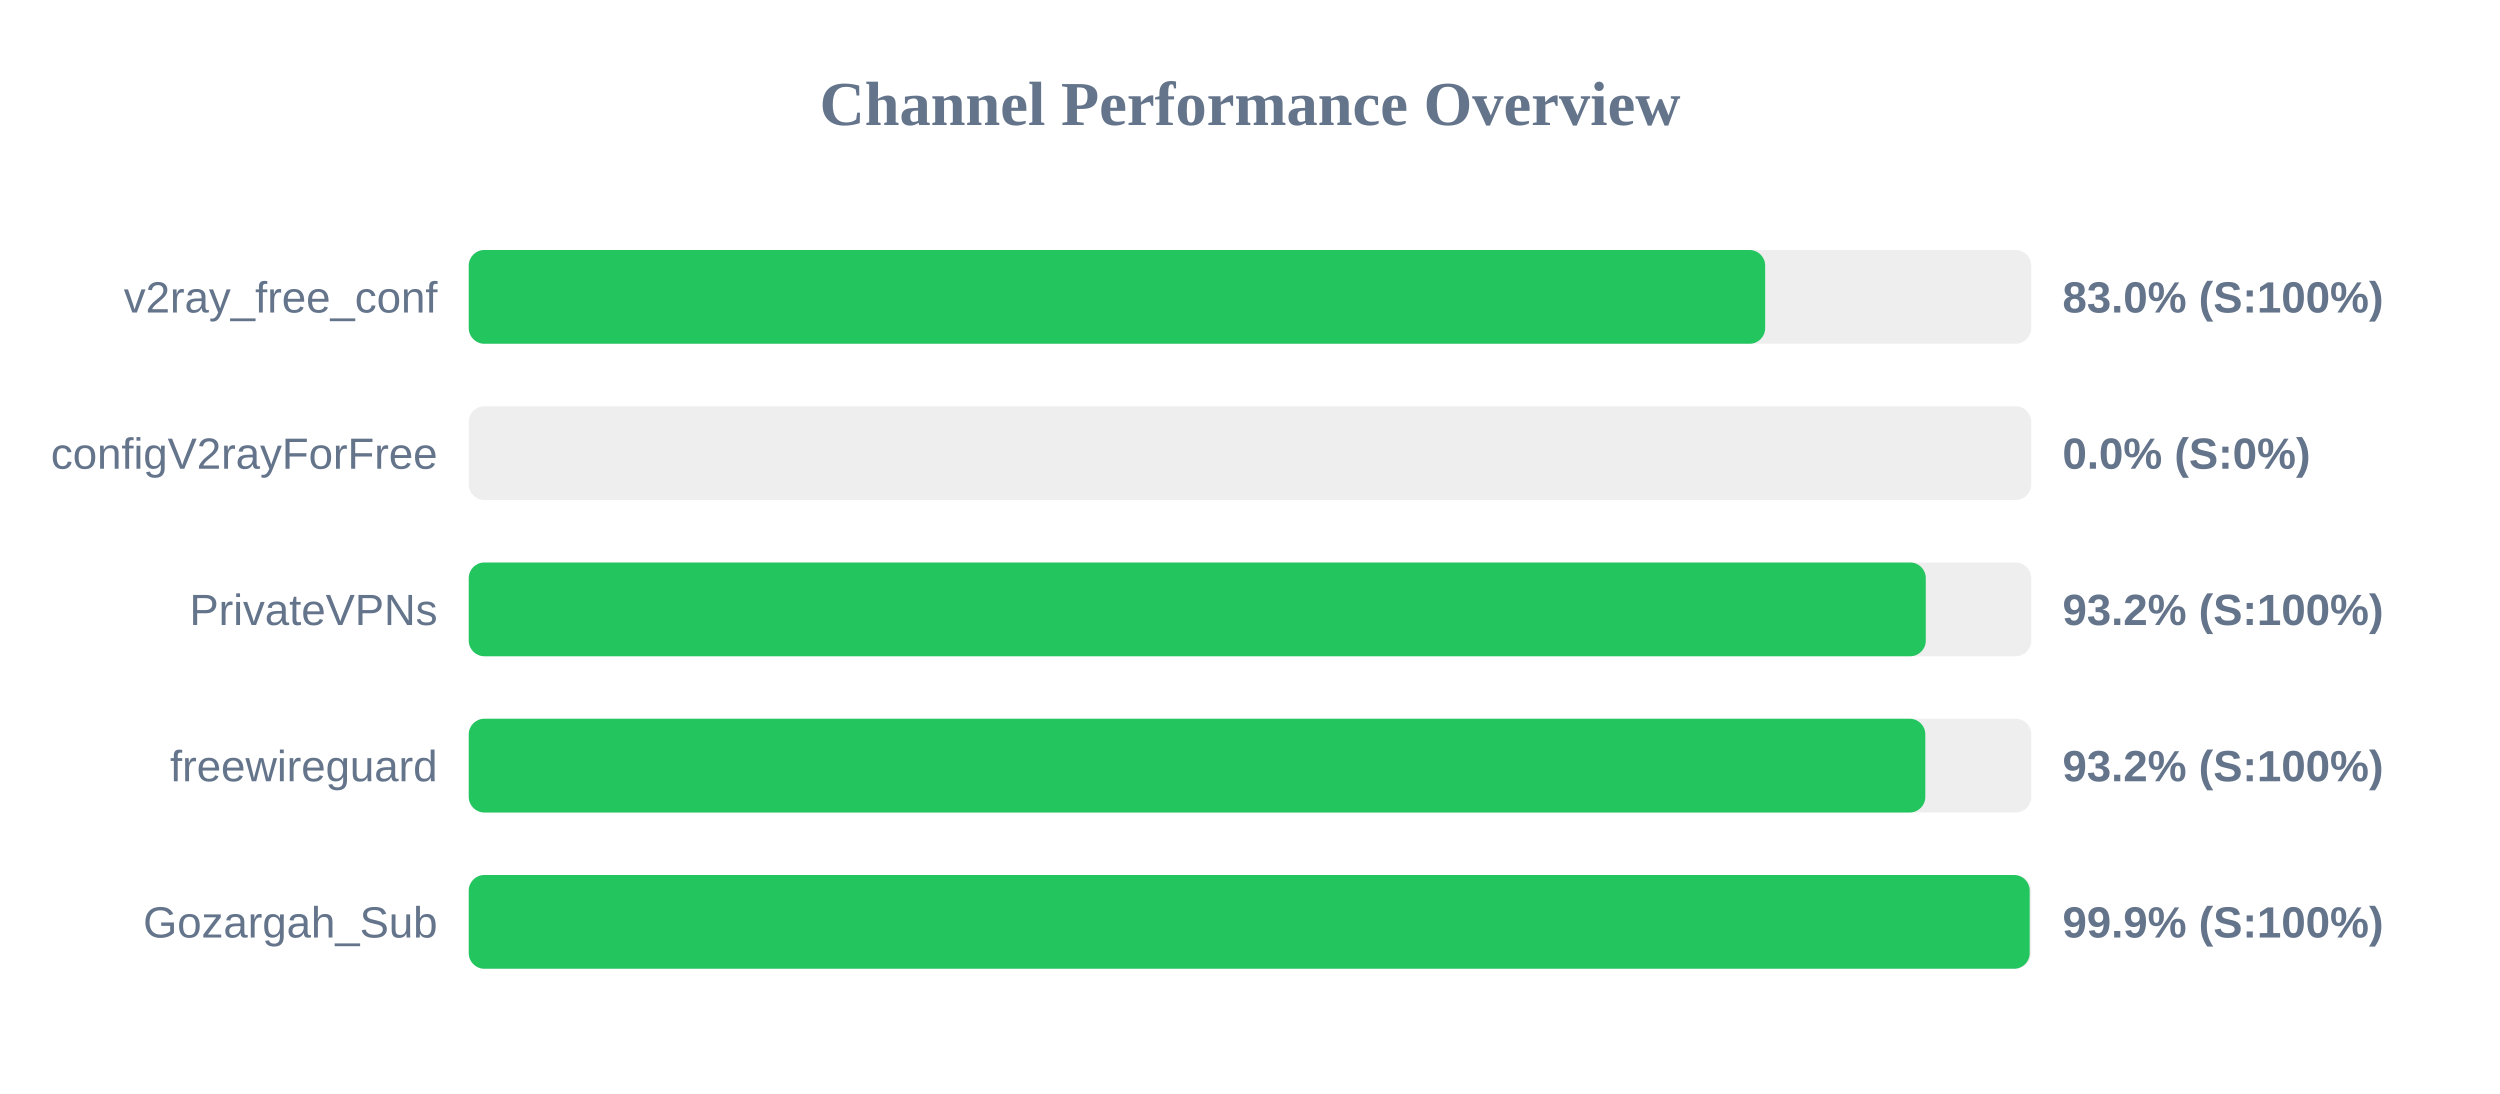
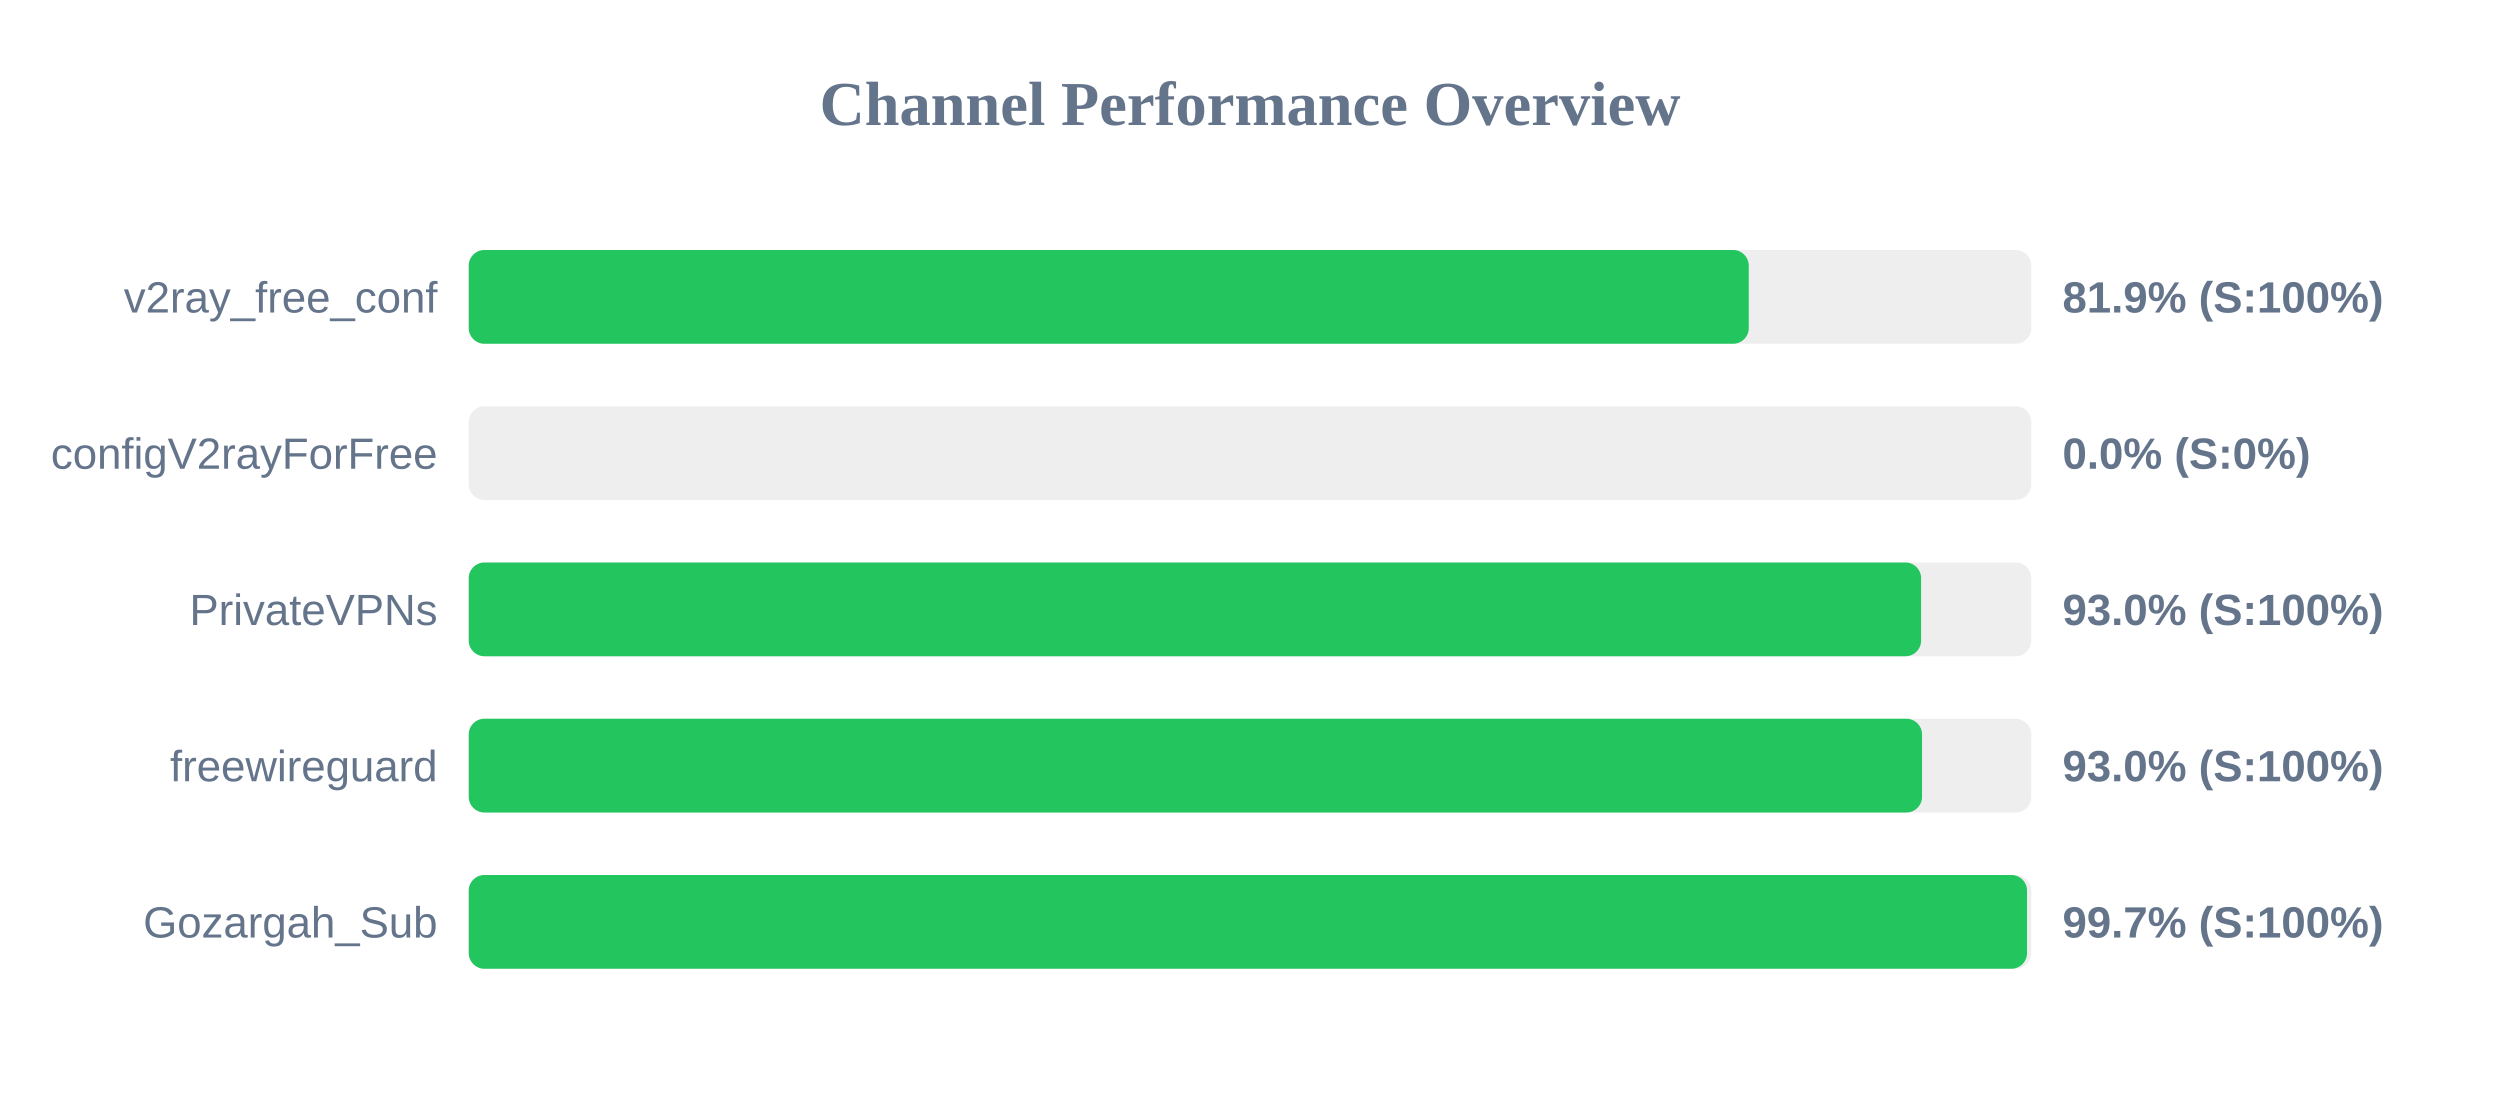
<svg xmlns="http://www.w3.org/2000/svg" width="800" height="350" version="1.1">
  <style>
        .row { font: 14px Arial; fill: #64748b; }
        .score { font: bold 14px Arial; fill: #64748b; }
    </style>
  <text x="400" y="40" text-anchor="middle" font-size="20px" font-weight="bold" fill="#64748b">Channel Performance Overview</text>
  <rect x="150" y="80" width="500" height="30" fill="#eee" rx="5" />
-   <rect x="150" y="80" width="414.85" height="30" fill="#22c55e" rx="5" />
+   <rect x="150" y="80" width="409.6" height="30" fill="#22c55e" rx="5" />
  <text x="140" y="100" text-anchor="end" class="row">v2ray_free_conf</text>
-   <text x="660" y="100" text-anchor="start" class="score">83.0% (S:100%)</text>
+   <text x="660" y="100" text-anchor="start" class="score">81.9% (S:100%)</text>
  <rect x="150" y="130" width="500" height="30" fill="#eee" rx="5" />
  <rect x="150" y="130" width="0.0" height="30" fill="#ef4444" rx="5" />
  <text x="140" y="150" text-anchor="end" class="row">configV2rayForFree</text>
  <text x="660" y="150" text-anchor="start" class="score">0.0% (S:0%)</text>
  <rect x="150" y="180" width="500" height="30" fill="#eee" rx="5" />
-   <rect x="150" y="180" width="466.25" height="30" fill="#22c55e" rx="5" />
+   <rect x="150" y="180" width="464.75" height="30" fill="#22c55e" rx="5" />
  <text x="140" y="200" text-anchor="end" class="row">PrivateVPNs</text>
-   <text x="660" y="200" text-anchor="start" class="score">93.2% (S:100%)</text>
+   <text x="660" y="200" text-anchor="start" class="score">93.0% (S:100%)</text>
  <rect x="150" y="230" width="500" height="30" fill="#eee" rx="5" />
-   <rect x="150" y="230" width="466.1" height="30" fill="#22c55e" rx="5" />
+   <rect x="150" y="230" width="465.05" height="30" fill="#22c55e" rx="5" />
  <text x="140" y="250" text-anchor="end" class="row">freewireguard</text>
-   <text x="660" y="250" text-anchor="start" class="score">93.2% (S:100%)</text>
+   <text x="660" y="250" text-anchor="start" class="score">93.0% (S:100%)</text>
  <rect x="150" y="280" width="500" height="30" fill="#eee" rx="5" />
-   <rect x="150" y="280" width="499.5" height="30" fill="#22c55e" rx="5" />
+   <rect x="150" y="280" width="498.65" height="30" fill="#22c55e" rx="5" />
  <text x="140" y="300" text-anchor="end" class="row">Gozargah_Sub</text>
-   <text x="660" y="300" text-anchor="start" class="score">99.9% (S:100%)</text>
+   <text x="660" y="300" text-anchor="start" class="score">99.7% (S:100%)</text>
</svg>
